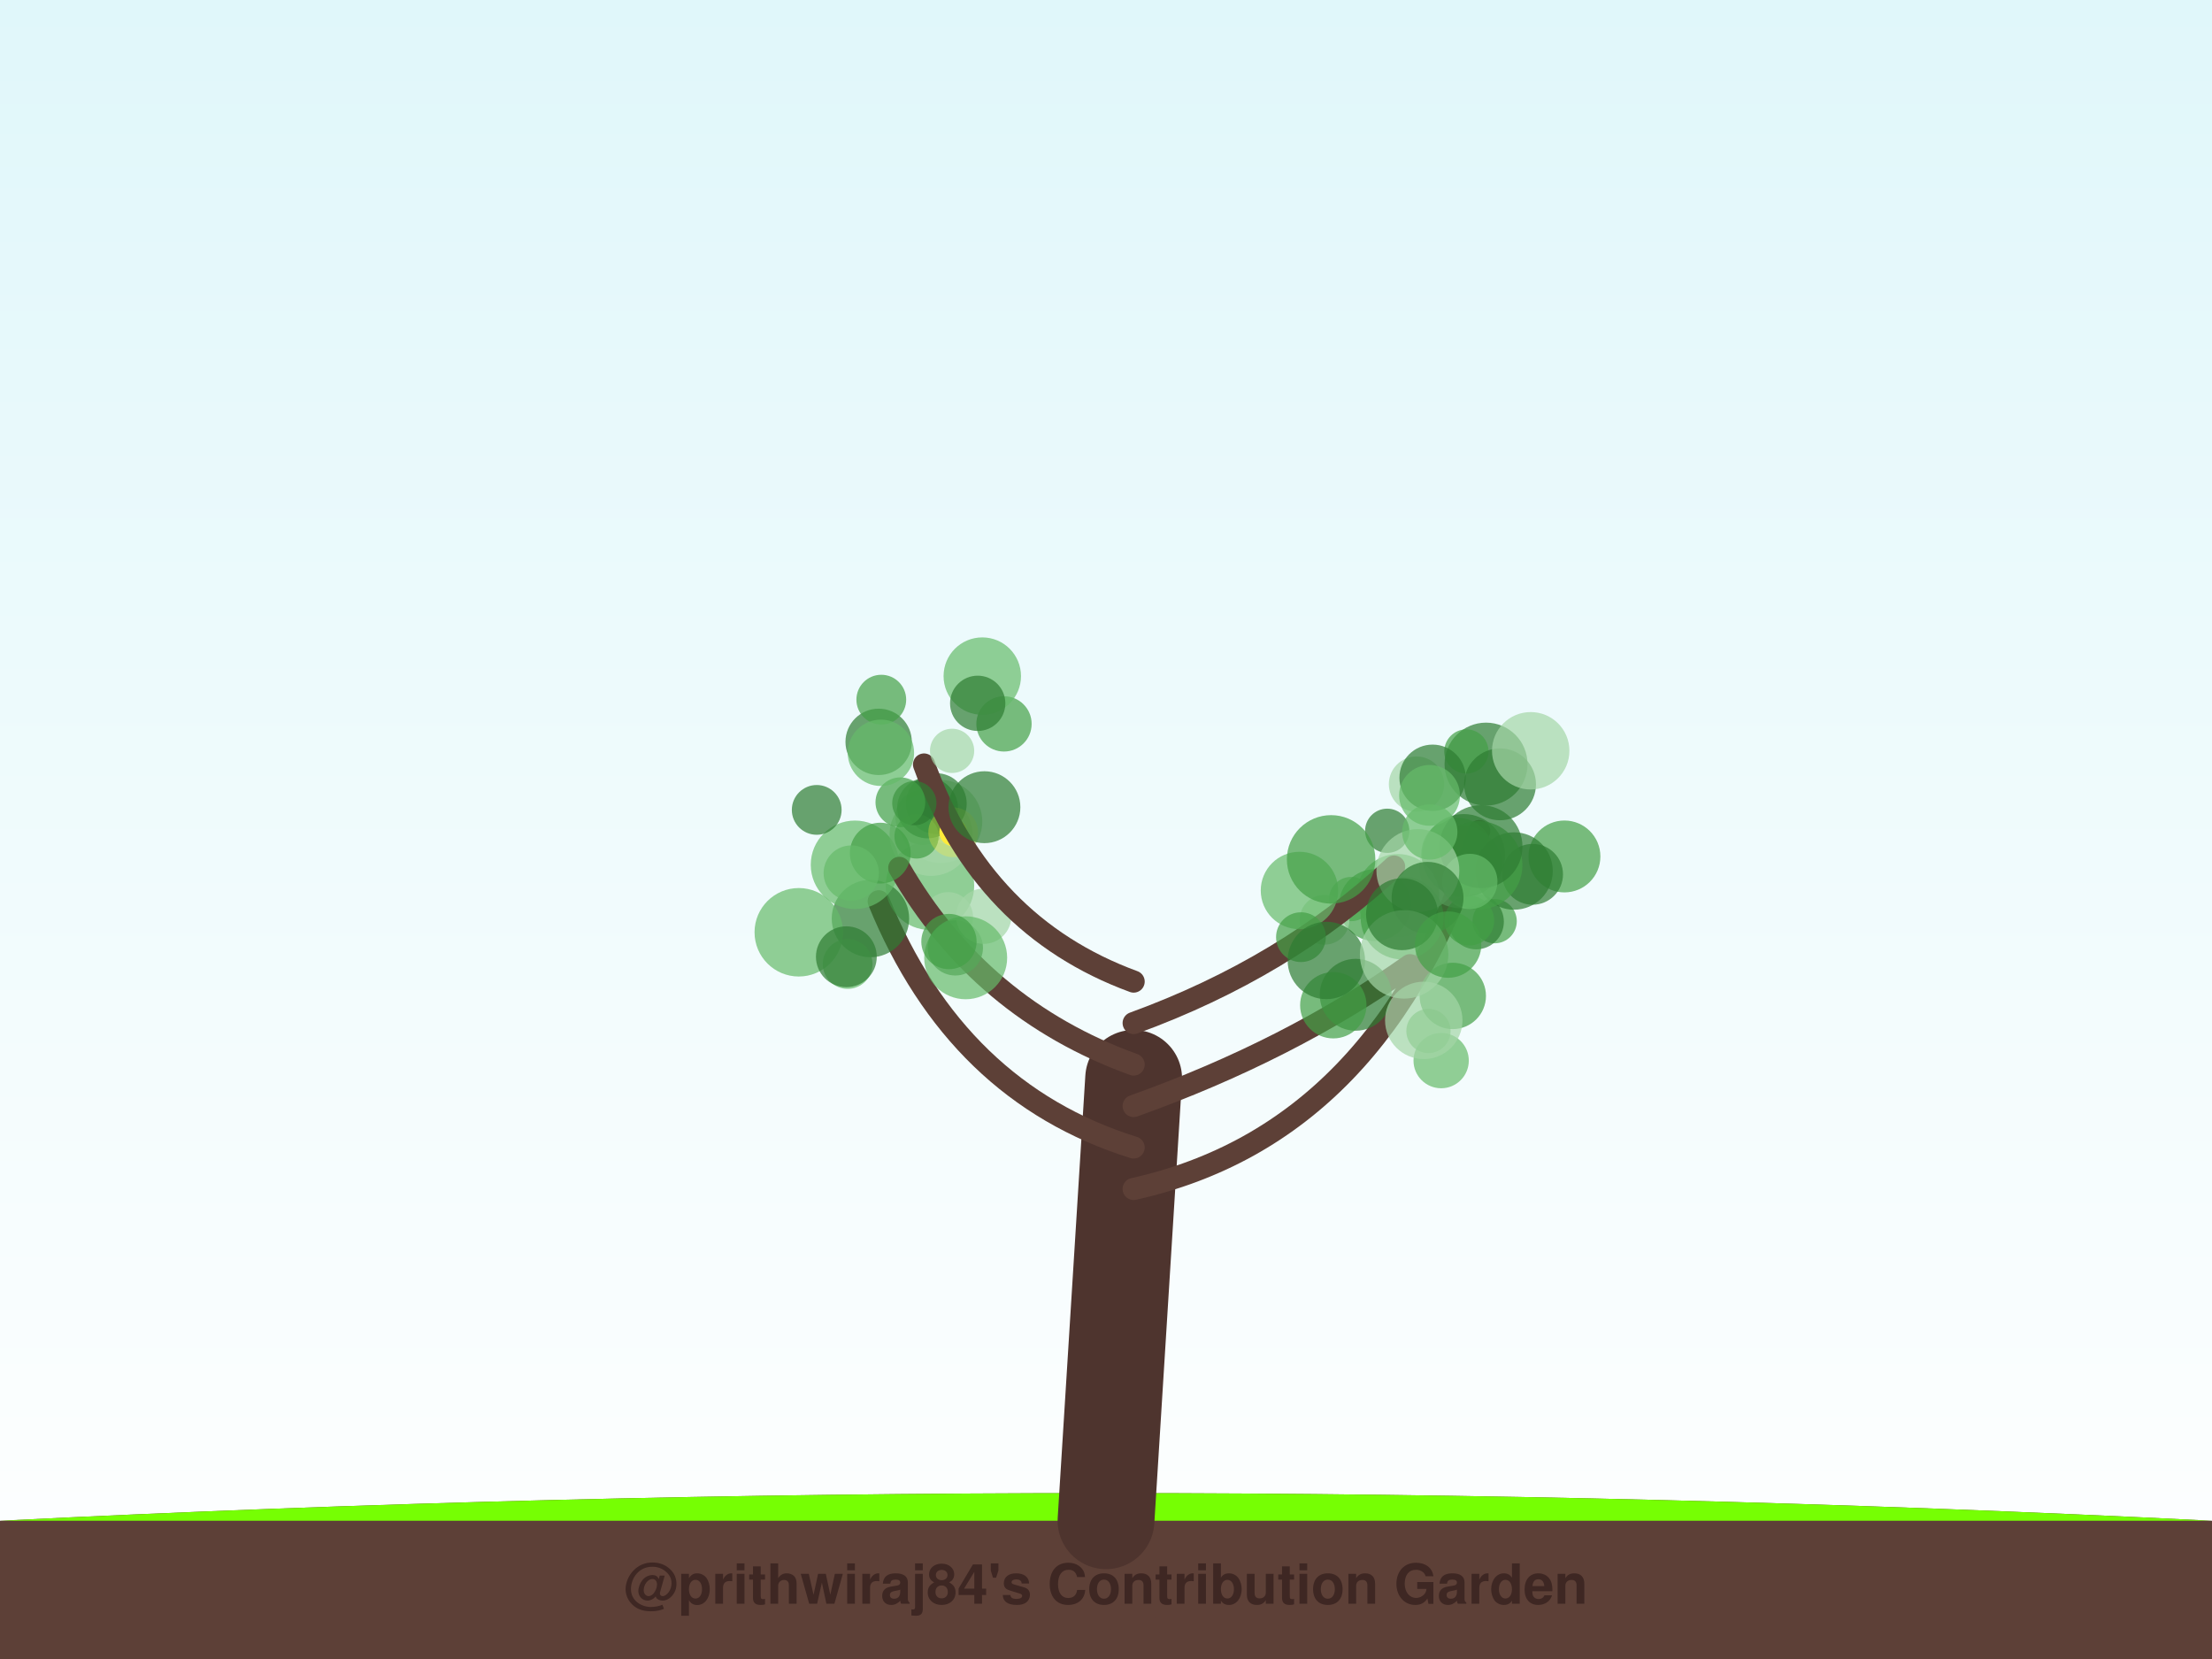
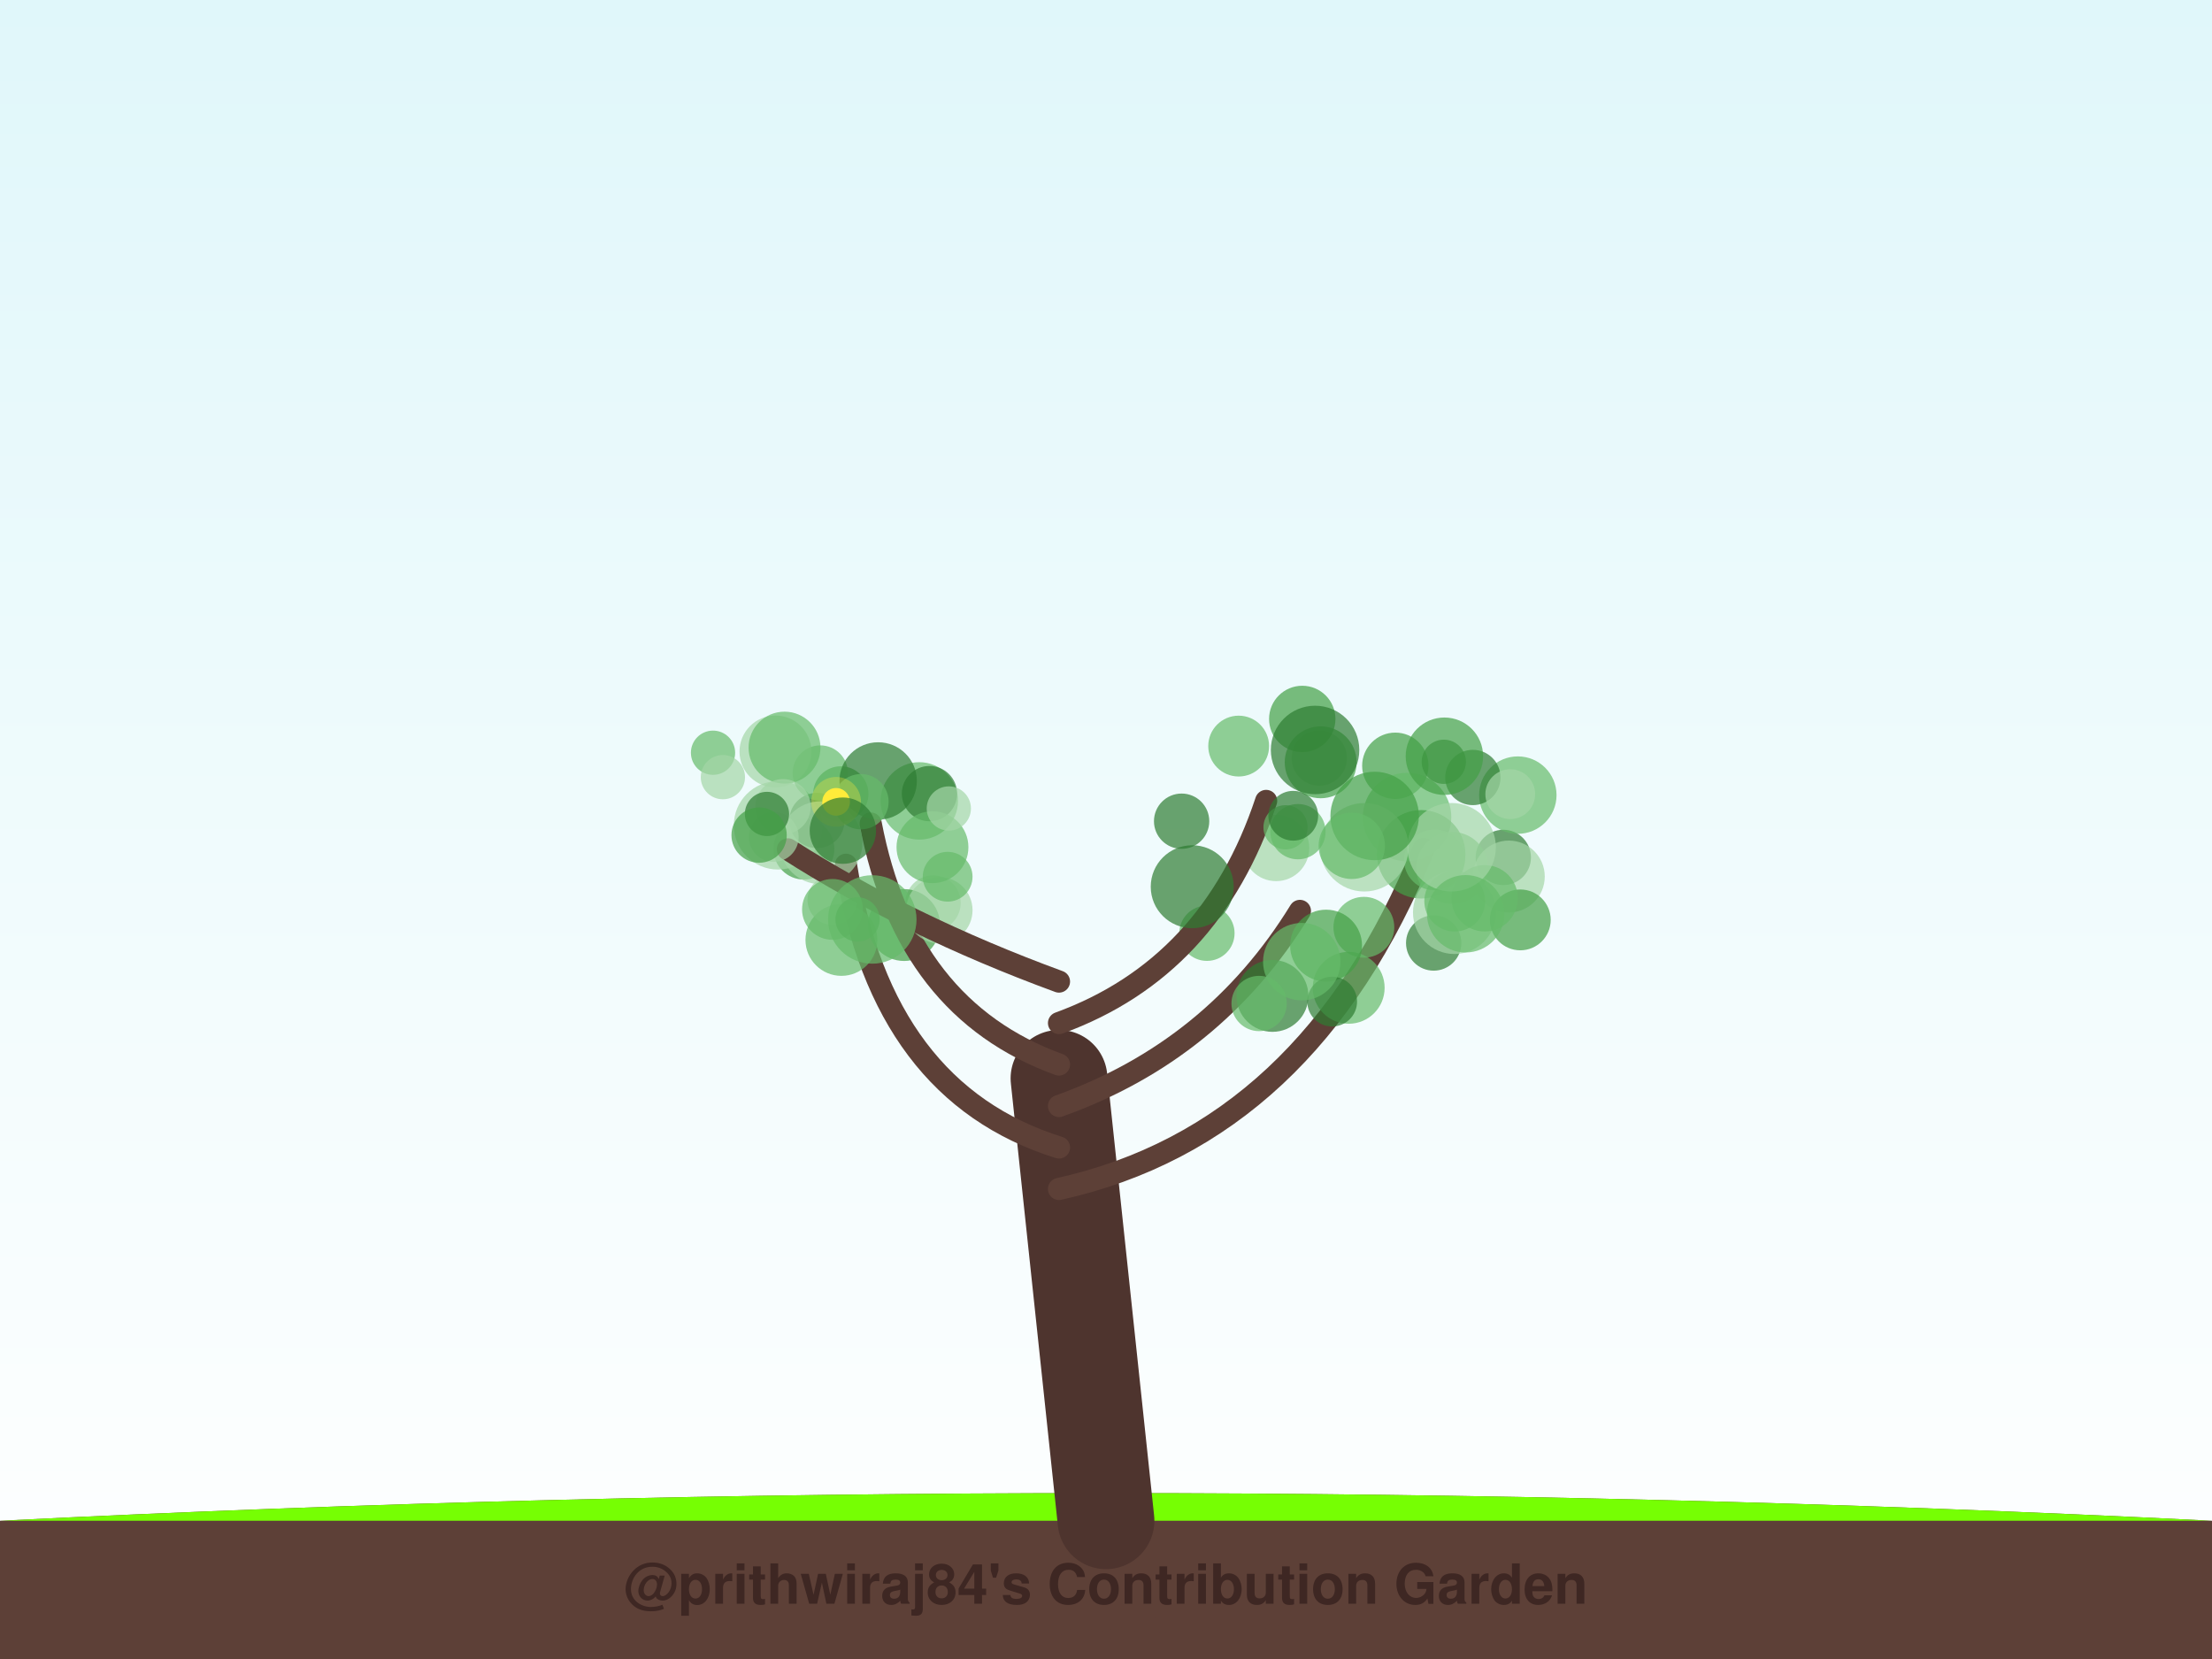
<svg xmlns="http://www.w3.org/2000/svg" width="800" height="600" viewBox="0 0 800 600">
  <defs>
    <linearGradient id="sky" x1="0%" y1="0%" x2="0%" y2="100%">
      <stop offset="0%" style="stop-color:#e0f7fa;stop-opacity:1" />
      <stop offset="100%" style="stop-color:#ffffff;stop-opacity:1" />
    </linearGradient>
    <filter id="glow" x="-20%" y="-20%" width="140%" height="140%">
      <feGaussianBlur stdDeviation="2" result="coloredBlur" />
      <feMerge>
        <feMergeNode in="coloredBlur" />
        <feMergeNode in="SourceGraphic" />
      </feMerge>
    </filter>
  </defs>
  <rect width="100%" height="100%" fill="url(#sky)" />
  <path d="M0,550 Q400,530 800,550 L800,600 L0,600 Z" stroke="#4e342e" stroke-width="0" fill="#5d4037" stroke-linecap="round" stroke-opacity="1.0" />
  <path d="M0,550 Q400,530 800,550" stroke="none" stroke-width="0" fill="#76ff03" stroke-linecap="round" stroke-opacity="0.1" />
-   <path d="M400,550 Q405.0,470.0 410,390" stroke="#4e342e" stroke-width="35" fill="none" stroke-linecap="round" stroke-opacity="1.0" />
-   <path d="M410,430 Q499.975,410 535.003,300.555" stroke="#5d4037" stroke-width="8" fill="none" stroke-linecap="round" stroke-opacity="1.0" />
-   <circle cx="565.802" cy="309.75" r="13" fill="#43a047" fill-opacity="0.7" />
-   <circle cx="537.445" cy="276.351" r="15" fill="#2e7d32" fill-opacity="0.7" />
-   <circle cx="540.567" cy="333.162" r="8" fill="#43a047" fill-opacity="0.7" />
-   <circle cx="512.299" cy="283.582" r="10" fill="#a5d6a7" fill-opacity="0.7" />
-   <circle cx="501.709" cy="300.462" r="8" fill="#2e7d32" fill-opacity="0.7" />
-   <circle cx="554.279" cy="316.214" r="11" fill="#2e7d32" fill-opacity="0.7" />
-   <circle cx="530.342" cy="271.772" r="8" fill="#43a047" fill-opacity="0.7" />
-   <circle cx="533.892" cy="333.34" r="10" fill="#2e7d32" fill-opacity="0.7" />
-   <circle cx="528.284" cy="313.49" r="15" fill="#a5d6a7" fill-opacity="0.7" />
-   <circle cx="529.347" cy="309.409" r="15" fill="#2e7d32" fill-opacity="0.7" />
-   <circle cx="507.109" cy="331.981" r="15" fill="#43a047" fill-opacity="0.7" />
-   <circle cx="527.045" cy="308.761" r="13" fill="#43a047" fill-opacity="0.7" />
-   <circle cx="542.505" cy="283.665" r="13" fill="#2e7d32" fill-opacity="0.7" />
-   <circle cx="553.602" cy="271.527" r="14" fill="#a5d6a7" fill-opacity="0.7" />
-   <circle cx="547.585" cy="315.011" r="14" fill="#2e7d32" fill-opacity="0.7" />
-   <circle cx="505.529" cy="323.865" r="15" fill="#66bb6a" fill-opacity="0.7" />
-   <circle cx="531.386" cy="332.962" r="9" fill="#43a047" fill-opacity="0.7" />
-   <circle cx="534.595" cy="312.946" r="16" fill="#43a047" fill-opacity="0.7" />
-   <circle cx="518.117" cy="281.293" r="12" fill="#2e7d32" fill-opacity="0.7" />
-   <circle cx="535.623" cy="306.204" r="15" fill="#2e7d32" fill-opacity="0.7" />
-   <circle cx="517.018" cy="287.659" r="11" fill="#66bb6a" fill-opacity="0.7" />
-   <path d="M410,415 Q345.914,395 317.8,325.964" stroke="#5d4037" stroke-width="8" fill="none" stroke-linecap="round" stroke-opacity="1.0" />
-   <circle cx="336.329" cy="320.334" r="16" fill="#66bb6a" fill-opacity="0.7" />
-   <circle cx="342.926" cy="331.643" r="9" fill="#a5d6a7" fill-opacity="0.7" />
-   <circle cx="314.806" cy="332.199" r="14" fill="#2e7d32" fill-opacity="0.7" />
-   <circle cx="309.22" cy="312.763" r="16" fill="#66bb6a" fill-opacity="0.7" />
-   <circle cx="295.379" cy="292.91" r="9" fill="#2e7d32" fill-opacity="0.7" />
-   <circle cx="340.254" cy="297.111" r="15" fill="#a5d6a7" fill-opacity="0.7" />
-   <circle cx="333.818" cy="295.558" r="10" fill="#66bb6a" fill-opacity="0.7" />
-   <circle cx="336.721" cy="301.782" r="15" fill="#a5d6a7" fill-opacity="0.7" />
-   <circle cx="288.891" cy="337.171" r="16" fill="#66bb6a" fill-opacity="0.7" />
-   <circle cx="306.559" cy="348.646" r="9" fill="#66bb6a" fill-opacity="0.7" />
-   <path d="M410,400 Q466.091,380 509.956,349.07" stroke="#5d4037" stroke-width="8" fill="none" stroke-linecap="round" stroke-opacity="1.0" />
-   <circle cx="488.672" cy="325.153" r="8" fill="#66bb6a" fill-opacity="0.7" />
-   <circle cx="531.576" cy="318.793" r="10" fill="#66bb6a" fill-opacity="0.7" />
-   <circle cx="497.275" cy="327.361" r="13" fill="#43a047" fill-opacity="0.7" />
-   <circle cx="521.212" cy="383.582" r="10" fill="#66bb6a" fill-opacity="0.7" />
-   <circle cx="490.3" cy="359.773" r="13" fill="#2e7d32" fill-opacity="0.7" />
-   <circle cx="482.206" cy="363.555" r="12" fill="#43a047" fill-opacity="0.7" />
-   <circle cx="516.62" cy="372.866" r="8" fill="#66bb6a" fill-opacity="0.7" />
-   <circle cx="525.423" cy="360.187" r="12" fill="#43a047" fill-opacity="0.7" />
-   <circle cx="479.044" cy="332.654" r="9" fill="#a5d6a7" fill-opacity="0.7" />
-   <circle cx="514.923" cy="369.03" r="14" fill="#a5d6a7" fill-opacity="0.7" />
-   <path d="M410,385 Q354.67,365 325.23,313.869" stroke="#5d4037" stroke-width="8" fill="none" stroke-linecap="round" stroke-opacity="1.0" />
-   <circle cx="318.365" cy="308.546" r="11" fill="#43a047" fill-opacity="0.7" />
-   <circle cx="338.628" cy="290.638" r="11" fill="#2e7d32" fill-opacity="0.7" />
-   <circle cx="335.469" cy="292.202" r="11" fill="#2e7d32" fill-opacity="0.7" />
-   <circle cx="306.098" cy="346.017" r="11" fill="#2e7d32" fill-opacity="0.7" />
-   <circle cx="345.506" cy="342.808" r="10" fill="#2e7d32" fill-opacity="0.7" />
-   <circle cx="307.868" cy="315.757" r="10" fill="#66bb6a" fill-opacity="0.7" />
-   <circle cx="355.774" cy="331.363" r="10" fill="#a5d6a7" fill-opacity="0.7" />
-   <circle cx="331.485" cy="302.509" r="8" fill="#43a047" fill-opacity="0.7" />
-   <circle cx="349.249" cy="346.393" r="15" fill="#66bb6a" fill-opacity="0.7" />
-   <circle cx="343.201" cy="340.523" r="10" fill="#43a047" fill-opacity="0.7" />
-   <circle cx="344.743" cy="301.018" r="5" fill="#ffeb3b" fill-opacity="1.0" />
-   <circle cx="344.743" cy="301.018" r="9" fill="#ffeb3b" fill-opacity="0.3" />
-   <path d="M410,370 Q464.949,350 504.201,313.398" stroke="#5d4037" stroke-width="8" fill="none" stroke-linecap="round" stroke-opacity="1.0" />
-   <circle cx="512.799" cy="314.861" r="15" fill="#a5d6a7" fill-opacity="0.7" />
-   <circle cx="469.967" cy="322.057" r="14" fill="#66bb6a" fill-opacity="0.7" />
-   <circle cx="516.292" cy="324.712" r="13" fill="#2e7d32" fill-opacity="0.7" />
-   <circle cx="517.099" cy="300.885" r="10" fill="#66bb6a" fill-opacity="0.7" />
-   <circle cx="481.412" cy="310.806" r="16" fill="#43a047" fill-opacity="0.7" />
-   <circle cx="470.509" cy="338.94" r="9" fill="#43a047" fill-opacity="0.7" />
-   <circle cx="479.691" cy="347.365" r="14" fill="#2e7d32" fill-opacity="0.7" />
-   <circle cx="507.819" cy="345.161" r="16" fill="#a5d6a7" fill-opacity="0.7" />
-   <circle cx="507.053" cy="330.638" r="13" fill="#2e7d32" fill-opacity="0.7" />
-   <circle cx="523.738" cy="341.629" r="12" fill="#43a047" fill-opacity="0.7" />
-   <path d="M410,355 Q355.431,335 334.187,276.493" stroke="#5d4037" stroke-width="8" fill="none" stroke-linecap="round" stroke-opacity="1.0" />
-   <circle cx="363.108" cy="261.804" r="10" fill="#43a047" fill-opacity="0.7" />
-   <circle cx="317.774" cy="268.303" r="12" fill="#2e7d32" fill-opacity="0.7" />
-   <circle cx="356.027" cy="291.934" r="13" fill="#2e7d32" fill-opacity="0.7" />
-   <circle cx="355.257" cy="244.523" r="14" fill="#66bb6a" fill-opacity="0.7" />
-   <circle cx="330.683" cy="290.467" r="8" fill="#2e7d32" fill-opacity="0.7" />
-   <circle cx="353.597" cy="254.363" r="10" fill="#2e7d32" fill-opacity="0.7" />
-   <circle cx="325.636" cy="290.155" r="9" fill="#43a047" fill-opacity="0.7" />
-   <circle cx="344.338" cy="271.554" r="8" fill="#a5d6a7" fill-opacity="0.7" />
-   <circle cx="318.733" cy="253.04" r="9" fill="#43a047" fill-opacity="0.7" />
-   <circle cx="318.592" cy="272.264" r="12" fill="#66bb6a" fill-opacity="0.7" />
+   <path d="M400,550 Q391.5,470.0 383,390" stroke="#4e342e" stroke-width="35" fill="none" stroke-linecap="round" stroke-opacity="1.0" />
+   <path d="M383,430 Q473.152,410 514.865,307.034" stroke="#5d4037" stroke-width="8" fill="none" stroke-linecap="round" stroke-opacity="1.0" />
+   <circle cx="504.639" cy="276.956" r="12" fill="#43a047" fill-opacity="0.7" />
+   <circle cx="543.69" cy="310.098" r="10" fill="#2e7d32" fill-opacity="0.7" />
+   <circle cx="508.887" cy="295.493" r="16" fill="#66bb6a" fill-opacity="0.7" />
+   <circle cx="522.172" cy="275.509" r="8" fill="#2e7d32" fill-opacity="0.7" />
+   <circle cx="513.998" cy="308.967" r="16" fill="#43a047" fill-opacity="0.7" />
+   <circle cx="518.508" cy="341.054" r="10" fill="#2e7d32" fill-opacity="0.7" />
+   <circle cx="525.191" cy="313.883" r="13" fill="#66bb6a" fill-opacity="0.7" />
+   <circle cx="548.944" cy="287.561" r="14" fill="#66bb6a" fill-opacity="0.7" />
+   <circle cx="545.684" cy="317.008" r="13" fill="#a5d6a7" fill-opacity="0.7" />
+   <circle cx="532.684" cy="281.19" r="10" fill="#2e7d32" fill-opacity="0.7" />
+   <circle cx="526.027" cy="330.031" r="15" fill="#a5d6a7" fill-opacity="0.7" />
+   <circle cx="549.835" cy="332.692" r="11" fill="#43a047" fill-opacity="0.7" />
+   <circle cx="493.261" cy="335.355" r="11" fill="#66bb6a" fill-opacity="0.7" />
+   <circle cx="518.785" cy="310.965" r="11" fill="#66bb6a" fill-opacity="0.7" />
+   <circle cx="526.124" cy="325.895" r="11" fill="#66bb6a" fill-opacity="0.7" />
+   <circle cx="522.386" cy="273.501" r="14" fill="#43a047" fill-opacity="0.7" />
+   <circle cx="536.947" cy="324.874" r="12" fill="#66bb6a" fill-opacity="0.7" />
+   <circle cx="525.001" cy="306.423" r="16" fill="#a5d6a7" fill-opacity="0.7" />
+   <circle cx="493.422" cy="306.426" r="16" fill="#a5d6a7" fill-opacity="0.7" />
+   <circle cx="530.076" cy="330.478" r="14" fill="#66bb6a" fill-opacity="0.7" />
+   <circle cx="546.204" cy="287.217" r="9" fill="#a5d6a7" fill-opacity="0.7" />
+   <path d="M383,415 Q318.985,395 305.949,312.75" stroke="#5d4037" stroke-width="8" fill="none" stroke-linecap="round" stroke-opacity="1.0" />
+   <circle cx="337.451" cy="326.582" r="10" fill="#a5d6a7" fill-opacity="0.7" />
+   <circle cx="332.483" cy="289.657" r="14" fill="#66bb6a" fill-opacity="0.7" />
+   <circle cx="290.752" cy="307.104" r="11" fill="#43a047" fill-opacity="0.7" />
+   <circle cx="281.393" cy="298.481" r="16" fill="#a5d6a7" fill-opacity="0.7" />
+   <circle cx="295.453" cy="296.748" r="10" fill="#2e7d32" fill-opacity="0.7" />
+   <circle cx="304.084" cy="287.136" r="10" fill="#43a047" fill-opacity="0.7" />
+   <circle cx="304.31" cy="339.934" r="13" fill="#66bb6a" fill-opacity="0.7" />
+   <circle cx="296.679" cy="279.58" r="10" fill="#66bb6a" fill-opacity="0.7" />
+   <circle cx="336.155" cy="287.023" r="10" fill="#2e7d32" fill-opacity="0.7" />
+   <circle cx="326.982" cy="334.55" r="13" fill="#43a047" fill-opacity="0.7" />
+   <path d="M383,400 Q439.061,380 470.135,329.44" stroke="#5d4037" stroke-width="8" fill="none" stroke-linecap="round" stroke-opacity="1.0" />
+   <circle cx="497.16" cy="295.104" r="16" fill="#43a047" fill-opacity="0.7" />
+   <circle cx="487.77" cy="357.254" r="13" fill="#66bb6a" fill-opacity="0.7" />
+   <circle cx="461.506" cy="306.678" r="12" fill="#a5d6a7" fill-opacity="0.7" />
+   <circle cx="479.595" cy="341.997" r="13" fill="#43a047" fill-opacity="0.7" />
+   <circle cx="481.796" cy="362.243" r="9" fill="#2e7d32" fill-opacity="0.7" />
+   <circle cx="460.199" cy="360.182" r="13" fill="#2e7d32" fill-opacity="0.7" />
+   <circle cx="436.5" cy="337.523" r="10" fill="#66bb6a" fill-opacity="0.7" />
+   <circle cx="470.8" cy="347.796" r="14" fill="#66bb6a" fill-opacity="0.7" />
+   <circle cx="488.889" cy="305.906" r="12" fill="#66bb6a" fill-opacity="0.7" />
+   <circle cx="455.374" cy="362.928" r="10" fill="#66bb6a" fill-opacity="0.7" />
+   <path d="M383,385 Q327.697,365 314.904,297.841" stroke="#5d4037" stroke-width="8" fill="none" stroke-linecap="round" stroke-opacity="1.0" />
+   <circle cx="317.596" cy="282.449" r="14" fill="#2e7d32" fill-opacity="0.7" />
+   <circle cx="296.905" cy="304.79" r="15" fill="#a5d6a7" fill-opacity="0.7" />
+   <circle cx="280.455" cy="271.789" r="13" fill="#a5d6a7" fill-opacity="0.7" />
+   <circle cx="339.732" cy="329.192" r="12" fill="#a5d6a7" fill-opacity="0.7" />
+   <circle cx="337.24" cy="306.401" r="13" fill="#66bb6a" fill-opacity="0.7" />
+   <circle cx="301.049" cy="325.475" r="9" fill="#a5d6a7" fill-opacity="0.7" />
+   <circle cx="283.733" cy="270.386" r="13" fill="#66bb6a" fill-opacity="0.7" />
+   <circle cx="343.156" cy="292.398" r="8" fill="#a5d6a7" fill-opacity="0.7" />
+   <circle cx="311.383" cy="289.943" r="10" fill="#66bb6a" fill-opacity="0.7" />
+   <circle cx="342.731" cy="317.081" r="9" fill="#66bb6a" fill-opacity="0.7" />
+   <circle cx="302.387" cy="290.004" r="5" fill="#ffeb3b" fill-opacity="1.0" />
+   <circle cx="302.387" cy="290.004" r="9" fill="#ffeb3b" fill-opacity="0.3" />
+   <path d="M383,370 Q437.924,350 457.916,289.662" stroke="#5d4037" stroke-width="8" fill="none" stroke-linecap="round" stroke-opacity="1.0" />
+   <circle cx="477.142" cy="274.176" r="10" fill="#a5d6a7" fill-opacity="0.7" />
+   <circle cx="427.349" cy="296.997" r="10" fill="#2e7d32" fill-opacity="0.7" />
+   <circle cx="470.98" cy="260.014" r="12" fill="#43a047" fill-opacity="0.7" />
+   <circle cx="431.182" cy="320.7" r="15" fill="#2e7d32" fill-opacity="0.7" />
+   <circle cx="464.938" cy="299.197" r="8" fill="#66bb6a" fill-opacity="0.7" />
+   <circle cx="447.982" cy="269.832" r="11" fill="#66bb6a" fill-opacity="0.7" />
+   <circle cx="469.42" cy="300.782" r="10" fill="#66bb6a" fill-opacity="0.7" />
+   <circle cx="477.64" cy="275.701" r="13" fill="#43a047" fill-opacity="0.7" />
+   <circle cx="467.725" cy="295.026" r="9" fill="#2e7d32" fill-opacity="0.7" />
+   <circle cx="475.615" cy="271.232" r="16" fill="#2e7d32" fill-opacity="0.7" />
+   <path d="M383,355 Q328.455,335 284.95,307.178" stroke="#5d4037" stroke-width="8" fill="none" stroke-linecap="round" stroke-opacity="1.0" />
+   <circle cx="301.079" cy="328.897" r="11" fill="#66bb6a" fill-opacity="0.7" />
+   <circle cx="283.192" cy="291.773" r="10" fill="#a5d6a7" fill-opacity="0.7" />
+   <circle cx="257.876" cy="272.233" r="8" fill="#66bb6a" fill-opacity="0.7" />
+   <circle cx="304.835" cy="300.421" r="12" fill="#2e7d32" fill-opacity="0.7" />
+   <circle cx="310.141" cy="332.515" r="8" fill="#43a047" fill-opacity="0.7" />
+   <circle cx="279.845" cy="302.708" r="9" fill="#a5d6a7" fill-opacity="0.7" />
+   <circle cx="277.389" cy="294.372" r="8" fill="#2e7d32" fill-opacity="0.7" />
+   <circle cx="261.444" cy="281.074" r="8" fill="#a5d6a7" fill-opacity="0.7" />
+   <circle cx="315.478" cy="332.533" r="16" fill="#66bb6a" fill-opacity="0.7" />
+   <circle cx="274.541" cy="302.027" r="10" fill="#43a047" fill-opacity="0.7" />
  <text x="400" y="580" font-family="Segoe UI, Helvetica, Arial, sans-serif" font-size="20" fill="#3e2723" text-anchor="middle" font-weight="bold">@prithwiraj84's Contribution Garden</text>
  <text x="400" y="595" font-family="Segoe UI, Helvetica, Arial, sans-serif" font-size="14" fill="#5d4037" text-anchor="middle" font-weight="bold">Grown over 5 years</text>
</svg>
